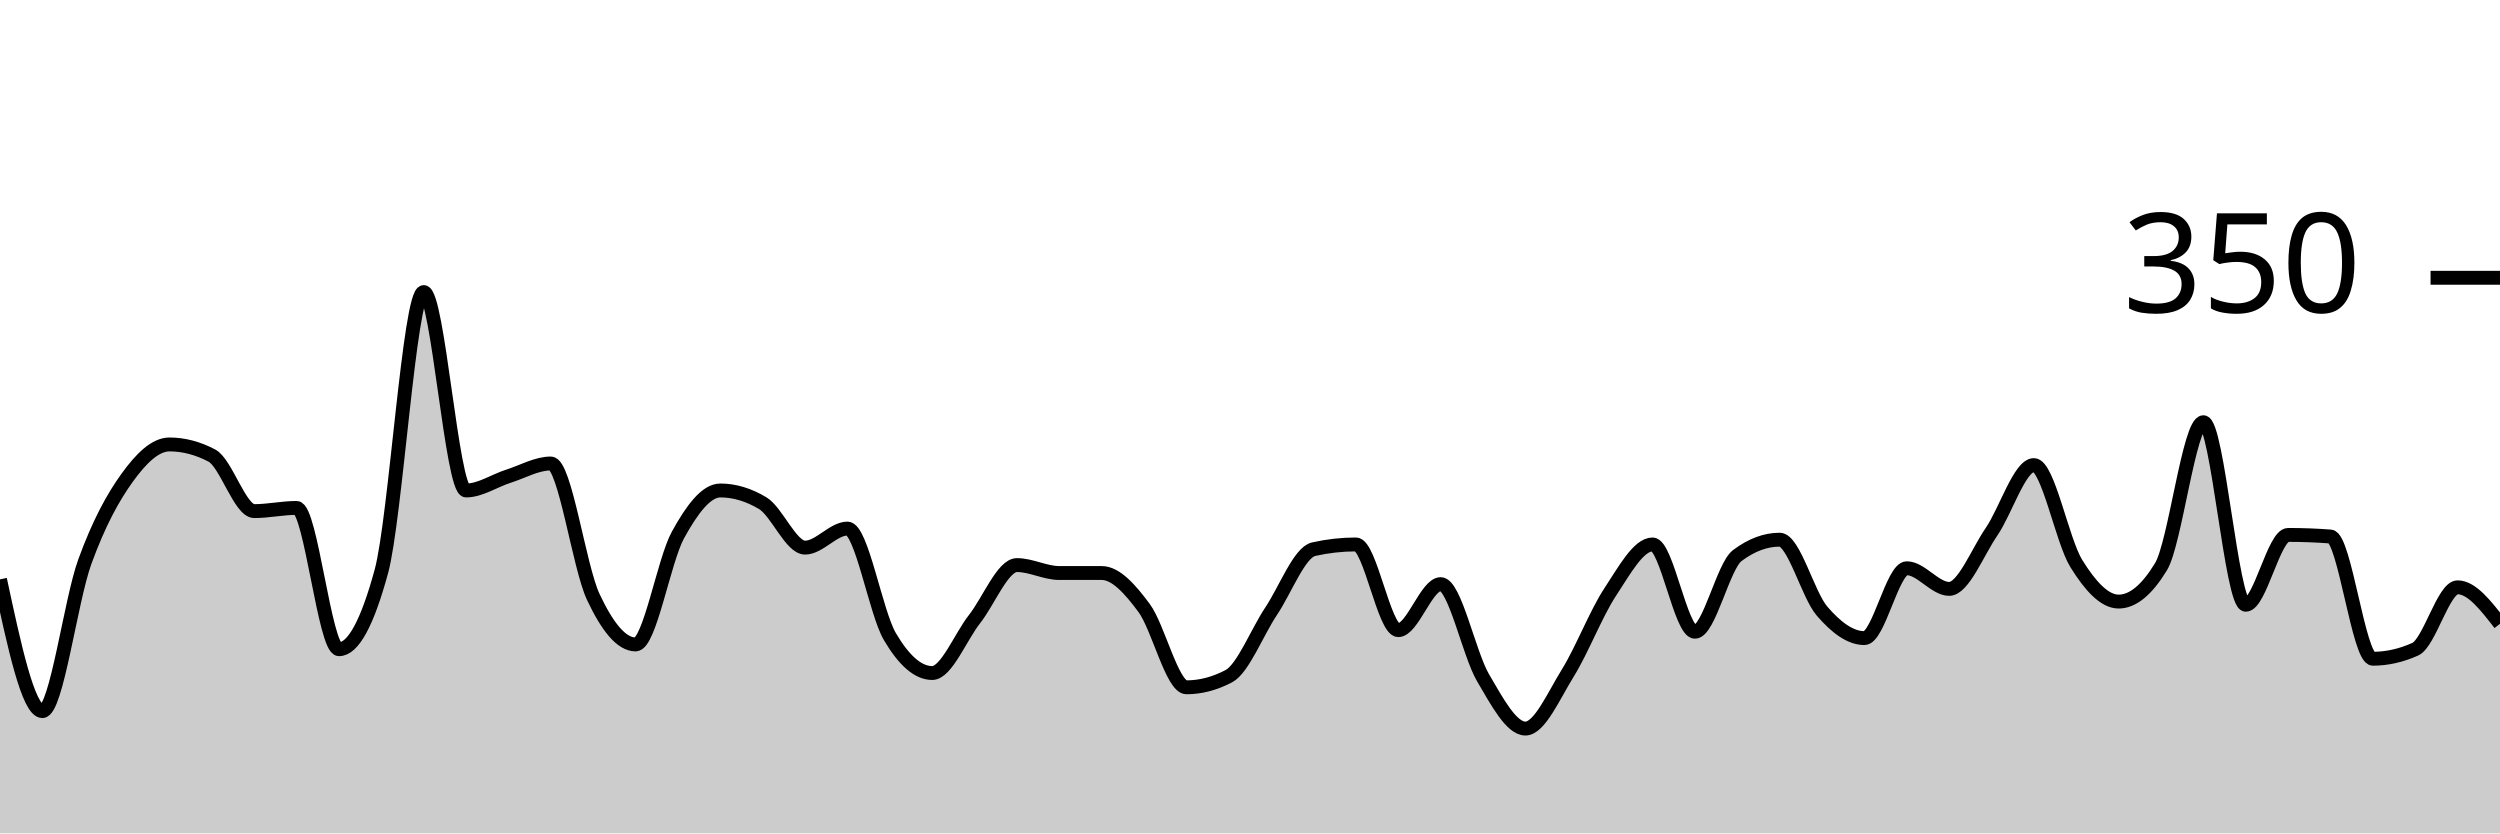
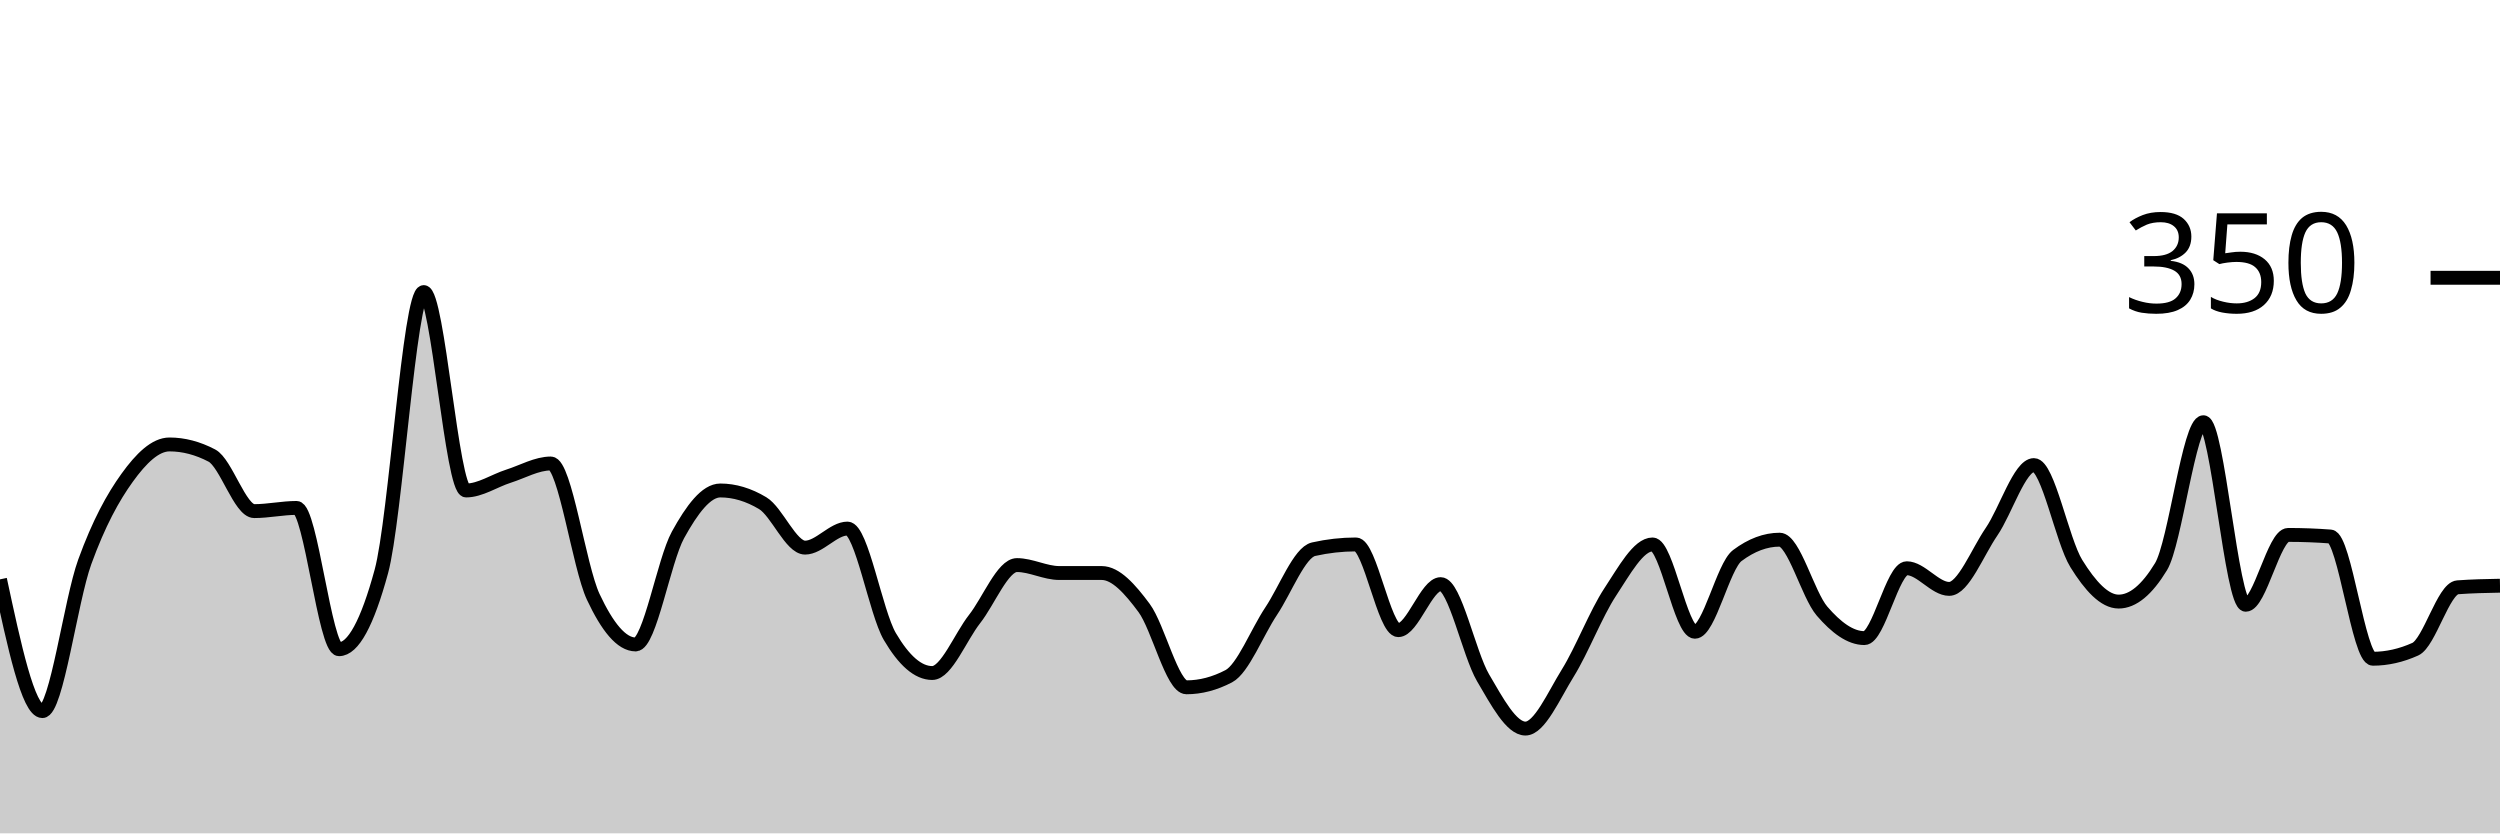
<svg xmlns="http://www.w3.org/2000/svg" viewBox="0 0 180 60">
  <g transform="translate(0,20)">
-     <path class="area" fill="rgba(0, 0, 0, 0.2)" d="M0,21.714C1.017,26.457,2.034,31.2,3.051,31.2C4.068,31.2,5.085,23.257,6.102,20.457C7.119,17.657,8.136,15.81,9.153,14.4C10.169,12.99,11.186,12,12.203,12C13.22,12,14.237,12.267,15.254,12.8C16.271,13.333,17.288,16.8,18.305,16.8C19.322,16.8,20.339,16.571,21.356,16.571C22.373,16.571,23.39,26.743,24.407,26.743C25.424,26.743,26.441,24.876,27.458,21.143C28.475,17.41,29.492,1.029,30.508,1.029C31.525,1.029,32.542,15.314,33.559,15.314C34.576,15.314,35.593,14.61,36.61,14.286C37.627,13.962,38.644,13.371,39.661,13.371C40.678,13.371,41.695,20.8,42.712,22.971C43.729,25.143,44.746,26.4,45.763,26.4C46.78,26.4,47.797,20.362,48.814,18.514C49.831,16.667,50.847,15.314,51.864,15.314C52.881,15.314,53.898,15.619,54.915,16.229C55.932,16.838,56.949,19.429,57.966,19.429C58.983,19.429,60,18.057,61.017,18.057C62.034,18.057,63.051,24.095,64.068,25.829C65.085,27.562,66.102,28.457,67.119,28.457C68.136,28.457,69.153,25.867,70.169,24.571C71.186,23.276,72.203,20.686,73.22,20.686C74.237,20.686,75.254,21.257,76.271,21.257C77.288,21.257,78.305,21.257,79.322,21.257C80.339,21.257,81.356,22.4,82.373,23.771C83.39,25.143,84.407,29.486,85.424,29.486C86.441,29.486,87.458,29.219,88.475,28.686C89.492,28.152,90.508,25.524,91.525,24C92.542,22.476,93.559,19.771,94.576,19.543C95.593,19.314,96.61,19.2,97.627,19.2C98.644,19.2,99.661,25.371,100.678,25.371C101.695,25.371,102.712,22.057,103.729,22.057C104.746,22.057,105.763,27.067,106.78,28.8C107.797,30.533,108.814,32.457,109.831,32.457C110.847,32.457,111.864,30.095,112.881,28.457C113.898,26.819,114.915,24.171,115.932,22.629C116.949,21.086,117.966,19.2,118.983,19.2C120,19.2,121.017,25.486,122.034,25.486C123.051,25.486,124.068,20.762,125.085,20C126.102,19.238,127.119,18.857,128.136,18.857C129.153,18.857,130.169,22.819,131.186,24C132.203,25.181,133.22,25.943,134.237,25.943C135.254,25.943,136.271,20.914,137.288,20.914C138.305,20.914,139.322,22.4,140.339,22.4C141.356,22.4,142.373,19.771,143.39,18.286C144.407,16.8,145.424,13.486,146.441,13.486C147.458,13.486,148.475,18.933,149.492,20.571C150.508,22.21,151.525,23.314,152.542,23.314C153.559,23.314,154.576,22.476,155.593,20.8C156.61,19.124,157.627,10.4,158.644,10.4C159.661,10.4,160.678,23.543,161.695,23.543C162.712,23.543,163.729,18.514,164.746,18.514C165.763,18.514,166.78,18.552,167.797,18.629C168.814,18.705,169.831,27.429,170.847,27.429C171.864,27.429,172.881,27.2,173.898,26.743C174.915,26.286,175.932,22.286,176.949,22.286C177.966,22.286,178.983,23.6,180,24.914L180,40C178.983,40,177.966,40,176.949,40C175.932,40,174.915,40,173.898,40C172.881,40,171.864,40,170.847,40C169.831,40,168.814,40,167.797,40C166.78,40,165.763,40,164.746,40C163.729,40,162.712,40,161.695,40C160.678,40,159.661,40,158.644,40C157.627,40,156.61,40,155.593,40C154.576,40,153.559,40,152.542,40C151.525,40,150.508,40,149.492,40C148.475,40,147.458,40,146.441,40C145.424,40,144.407,40,143.39,40C142.373,40,141.356,40,140.339,40C139.322,40,138.305,40,137.288,40C136.271,40,135.254,40,134.237,40C133.22,40,132.203,40,131.186,40C130.169,40,129.153,40,128.136,40C127.119,40,126.102,40,125.085,40C124.068,40,123.051,40,122.034,40C121.017,40,120,40,118.983,40C117.966,40,116.949,40,115.932,40C114.915,40,113.898,40,112.881,40C111.864,40,110.847,40,109.831,40C108.814,40,107.797,40,106.78,40C105.763,40,104.746,40,103.729,40C102.712,40,101.695,40,100.678,40C99.661,40,98.644,40,97.627,40C96.61,40,95.593,40,94.576,40C93.559,40,92.542,40,91.525,40C90.508,40,89.492,40,88.475,40C87.458,40,86.441,40,85.424,40C84.407,40,83.39,40,82.373,40C81.356,40,80.339,40,79.322,40C78.305,40,77.288,40,76.271,40C75.254,40,74.237,40,73.22,40C72.203,40,71.186,40,70.169,40C69.153,40,68.136,40,67.119,40C66.102,40,65.085,40,64.068,40C63.051,40,62.034,40,61.017,40C60,40,58.983,40,57.966,40C56.949,40,55.932,40,54.915,40C53.898,40,52.881,40,51.864,40C50.847,40,49.831,40,48.814,40C47.797,40,46.78,40,45.763,40C44.746,40,43.729,40,42.712,40C41.695,40,40.678,40,39.661,40C38.644,40,37.627,40,36.61,40C35.593,40,34.576,40,33.559,40C32.542,40,31.525,40,30.508,40C29.492,40,28.475,40,27.458,40C26.441,40,25.424,40,24.407,40C23.39,40,22.373,40,21.356,40C20.339,40,19.322,40,18.305,40C17.288,40,16.271,40,15.254,40C14.237,40,13.22,40,12.203,40C11.186,40,10.169,40,9.153,40C8.136,40,7.119,40,6.102,40C5.085,40,4.068,40,3.051,40C2.034,40,1.017,40,0,40Z" />
-     <path class="line" stroke="black" fill="none" d="M0,21.714C1.017,26.457,2.034,31.2,3.051,31.2C4.068,31.2,5.085,23.257,6.102,20.457C7.119,17.657,8.136,15.81,9.153,14.4C10.169,12.99,11.186,12,12.203,12C13.22,12,14.237,12.267,15.254,12.8C16.271,13.333,17.288,16.8,18.305,16.8C19.322,16.8,20.339,16.571,21.356,16.571C22.373,16.571,23.39,26.743,24.407,26.743C25.424,26.743,26.441,24.876,27.458,21.143C28.475,17.41,29.492,1.029,30.508,1.029C31.525,1.029,32.542,15.314,33.559,15.314C34.576,15.314,35.593,14.61,36.61,14.286C37.627,13.962,38.644,13.371,39.661,13.371C40.678,13.371,41.695,20.8,42.712,22.971C43.729,25.143,44.746,26.4,45.763,26.4C46.78,26.4,47.797,20.362,48.814,18.514C49.831,16.667,50.847,15.314,51.864,15.314C52.881,15.314,53.898,15.619,54.915,16.229C55.932,16.838,56.949,19.429,57.966,19.429C58.983,19.429,60,18.057,61.017,18.057C62.034,18.057,63.051,24.095,64.068,25.829C65.085,27.562,66.102,28.457,67.119,28.457C68.136,28.457,69.153,25.867,70.169,24.571C71.186,23.276,72.203,20.686,73.22,20.686C74.237,20.686,75.254,21.257,76.271,21.257C77.288,21.257,78.305,21.257,79.322,21.257C80.339,21.257,81.356,22.4,82.373,23.771C83.39,25.143,84.407,29.486,85.424,29.486C86.441,29.486,87.458,29.219,88.475,28.686C89.492,28.152,90.508,25.524,91.525,24C92.542,22.476,93.559,19.771,94.576,19.543C95.593,19.314,96.61,19.2,97.627,19.2C98.644,19.2,99.661,25.371,100.678,25.371C101.695,25.371,102.712,22.057,103.729,22.057C104.746,22.057,105.763,27.067,106.78,28.8C107.797,30.533,108.814,32.457,109.831,32.457C110.847,32.457,111.864,30.095,112.881,28.457C113.898,26.819,114.915,24.171,115.932,22.629C116.949,21.086,117.966,19.2,118.983,19.2C120,19.2,121.017,25.486,122.034,25.486C123.051,25.486,124.068,20.762,125.085,20C126.102,19.238,127.119,18.857,128.136,18.857C129.153,18.857,130.169,22.819,131.186,24C132.203,25.181,133.22,25.943,134.237,25.943C135.254,25.943,136.271,20.914,137.288,20.914C138.305,20.914,139.322,22.4,140.339,22.4C141.356,22.4,142.373,19.771,143.39,18.286C144.407,16.8,145.424,13.486,146.441,13.486C147.458,13.486,148.475,18.933,149.492,20.571C150.508,22.21,151.525,23.314,152.542,23.314C153.559,23.314,154.576,22.476,155.593,20.8C156.61,19.124,157.627,10.4,158.644,10.4C159.661,10.4,160.678,23.543,161.695,23.543C162.712,23.543,163.729,18.514,164.746,18.514C165.763,18.514,166.78,18.552,167.797,18.629C168.814,18.705,169.831,27.429,170.847,27.429C171.864,27.429,172.881,27.2,173.898,26.743C174.915,26.286,175.932,22.286,176.949,22.286C177.966,22.286,178.983,23.6,180,24.914" />
+     <path class="area" fill="rgba(0, 0, 0, 0.2)" d="M0,21.714C1.017,26.457,2.034,31.2,3.051,31.2C4.068,31.2,5.085,23.257,6.102,20.457C7.119,17.657,8.136,15.81,9.153,14.4C10.169,12.99,11.186,12,12.203,12C13.22,12,14.237,12.267,15.254,12.8C16.271,13.333,17.288,16.8,18.305,16.8C19.322,16.8,20.339,16.571,21.356,16.571C22.373,16.571,23.39,26.743,24.407,26.743C25.424,26.743,26.441,24.876,27.458,21.143C28.475,17.41,29.492,1.029,30.508,1.029C31.525,1.029,32.542,15.314,33.559,15.314C34.576,15.314,35.593,14.61,36.61,14.286C37.627,13.962,38.644,13.371,39.661,13.371C40.678,13.371,41.695,20.8,42.712,22.971C43.729,25.143,44.746,26.4,45.763,26.4C46.78,26.4,47.797,20.362,48.814,18.514C49.831,16.667,50.847,15.314,51.864,15.314C52.881,15.314,53.898,15.619,54.915,16.229C55.932,16.838,56.949,19.429,57.966,19.429C58.983,19.429,60,18.057,61.017,18.057C62.034,18.057,63.051,24.095,64.068,25.829C65.085,27.562,66.102,28.457,67.119,28.457C68.136,28.457,69.153,25.867,70.169,24.571C71.186,23.276,72.203,20.686,73.22,20.686C74.237,20.686,75.254,21.257,76.271,21.257C77.288,21.257,78.305,21.257,79.322,21.257C80.339,21.257,81.356,22.4,82.373,23.771C83.39,25.143,84.407,29.486,85.424,29.486C86.441,29.486,87.458,29.219,88.475,28.686C89.492,28.152,90.508,25.524,91.525,24C92.542,22.476,93.559,19.771,94.576,19.543C95.593,19.314,96.61,19.2,97.627,19.2C98.644,19.2,99.661,25.371,100.678,25.371C101.695,25.371,102.712,22.057,103.729,22.057C104.746,22.057,105.763,27.067,106.78,28.8C107.797,30.533,108.814,32.457,109.831,32.457C110.847,32.457,111.864,30.095,112.881,28.457C113.898,26.819,114.915,24.171,115.932,22.629C116.949,21.086,117.966,19.2,118.983,19.2C120,19.2,121.017,25.486,122.034,25.486C123.051,25.486,124.068,20.762,125.085,20C126.102,19.238,127.119,18.857,128.136,18.857C129.153,18.857,130.169,22.819,131.186,24C132.203,25.181,133.22,25.943,134.237,25.943C135.254,25.943,136.271,20.914,137.288,20.914C138.305,20.914,139.322,22.4,140.339,22.4C141.356,22.4,142.373,19.771,143.39,18.286C144.407,16.8,145.424,13.486,146.441,13.486C147.458,13.486,148.475,18.933,149.492,20.571C150.508,22.21,151.525,23.314,152.542,23.314C153.559,23.314,154.576,22.476,155.593,20.8C156.61,19.124,157.627,10.4,158.644,10.4C159.661,10.4,160.678,23.543,161.695,23.543C162.712,23.543,163.729,18.514,164.746,18.514C165.763,18.514,166.78,18.552,167.797,18.629C168.814,18.705,169.831,27.429,170.847,27.429C171.864,27.429,172.881,27.2,173.898,26.743C174.915,26.286,175.932,22.362,176.949,22.286C177.966,22.21,178.983,22.19,180,22.171L180,40C178.983,40,177.966,40,176.949,40C175.932,40,174.915,40,173.898,40C172.881,40,171.864,40,170.847,40C169.831,40,168.814,40,167.797,40C166.78,40,165.763,40,164.746,40C163.729,40,162.712,40,161.695,40C160.678,40,159.661,40,158.644,40C157.627,40,156.61,40,155.593,40C154.576,40,153.559,40,152.542,40C151.525,40,150.508,40,149.492,40C148.475,40,147.458,40,146.441,40C145.424,40,144.407,40,143.39,40C142.373,40,141.356,40,140.339,40C139.322,40,138.305,40,137.288,40C136.271,40,135.254,40,134.237,40C133.22,40,132.203,40,131.186,40C130.169,40,129.153,40,128.136,40C127.119,40,126.102,40,125.085,40C124.068,40,123.051,40,122.034,40C121.017,40,120,40,118.983,40C117.966,40,116.949,40,115.932,40C114.915,40,113.898,40,112.881,40C111.864,40,110.847,40,109.831,40C108.814,40,107.797,40,106.78,40C105.763,40,104.746,40,103.729,40C102.712,40,101.695,40,100.678,40C99.661,40,98.644,40,97.627,40C96.61,40,95.593,40,94.576,40C93.559,40,92.542,40,91.525,40C90.508,40,89.492,40,88.475,40C87.458,40,86.441,40,85.424,40C84.407,40,83.39,40,82.373,40C81.356,40,80.339,40,79.322,40C78.305,40,77.288,40,76.271,40C75.254,40,74.237,40,73.22,40C72.203,40,71.186,40,70.169,40C69.153,40,68.136,40,67.119,40C66.102,40,65.085,40,64.068,40C63.051,40,62.034,40,61.017,40C60,40,58.983,40,57.966,40C56.949,40,55.932,40,54.915,40C53.898,40,52.881,40,51.864,40C50.847,40,49.831,40,48.814,40C47.797,40,46.78,40,45.763,40C44.746,40,43.729,40,42.712,40C41.695,40,40.678,40,39.661,40C38.644,40,37.627,40,36.61,40C35.593,40,34.576,40,33.559,40C32.542,40,31.525,40,30.508,40C29.492,40,28.475,40,27.458,40C26.441,40,25.424,40,24.407,40C23.39,40,22.373,40,21.356,40C20.339,40,19.322,40,18.305,40C17.288,40,16.271,40,15.254,40C14.237,40,13.22,40,12.203,40C11.186,40,10.169,40,9.153,40C8.136,40,7.119,40,6.102,40C5.085,40,4.068,40,3.051,40C2.034,40,1.017,40,0,40Z" />
+     <path class="line" stroke="black" fill="none" d="M0,21.714C1.017,26.457,2.034,31.2,3.051,31.2C4.068,31.2,5.085,23.257,6.102,20.457C7.119,17.657,8.136,15.81,9.153,14.4C10.169,12.99,11.186,12,12.203,12C13.22,12,14.237,12.267,15.254,12.8C16.271,13.333,17.288,16.8,18.305,16.8C19.322,16.8,20.339,16.571,21.356,16.571C22.373,16.571,23.39,26.743,24.407,26.743C25.424,26.743,26.441,24.876,27.458,21.143C28.475,17.41,29.492,1.029,30.508,1.029C31.525,1.029,32.542,15.314,33.559,15.314C34.576,15.314,35.593,14.61,36.61,14.286C37.627,13.962,38.644,13.371,39.661,13.371C40.678,13.371,41.695,20.8,42.712,22.971C43.729,25.143,44.746,26.4,45.763,26.4C46.78,26.4,47.797,20.362,48.814,18.514C49.831,16.667,50.847,15.314,51.864,15.314C52.881,15.314,53.898,15.619,54.915,16.229C55.932,16.838,56.949,19.429,57.966,19.429C58.983,19.429,60,18.057,61.017,18.057C62.034,18.057,63.051,24.095,64.068,25.829C65.085,27.562,66.102,28.457,67.119,28.457C68.136,28.457,69.153,25.867,70.169,24.571C71.186,23.276,72.203,20.686,73.22,20.686C74.237,20.686,75.254,21.257,76.271,21.257C77.288,21.257,78.305,21.257,79.322,21.257C80.339,21.257,81.356,22.4,82.373,23.771C83.39,25.143,84.407,29.486,85.424,29.486C86.441,29.486,87.458,29.219,88.475,28.686C89.492,28.152,90.508,25.524,91.525,24C92.542,22.476,93.559,19.771,94.576,19.543C95.593,19.314,96.61,19.2,97.627,19.2C98.644,19.2,99.661,25.371,100.678,25.371C101.695,25.371,102.712,22.057,103.729,22.057C104.746,22.057,105.763,27.067,106.78,28.8C107.797,30.533,108.814,32.457,109.831,32.457C110.847,32.457,111.864,30.095,112.881,28.457C113.898,26.819,114.915,24.171,115.932,22.629C116.949,21.086,117.966,19.2,118.983,19.2C120,19.2,121.017,25.486,122.034,25.486C123.051,25.486,124.068,20.762,125.085,20C126.102,19.238,127.119,18.857,128.136,18.857C129.153,18.857,130.169,22.819,131.186,24C132.203,25.181,133.22,25.943,134.237,25.943C135.254,25.943,136.271,20.914,137.288,20.914C138.305,20.914,139.322,22.4,140.339,22.4C141.356,22.4,142.373,19.771,143.39,18.286C144.407,16.8,145.424,13.486,146.441,13.486C147.458,13.486,148.475,18.933,149.492,20.571C150.508,22.21,151.525,23.314,152.542,23.314C153.559,23.314,154.576,22.476,155.593,20.8C156.61,19.124,157.627,10.4,158.644,10.4C159.661,10.4,160.678,23.543,161.695,23.543C162.712,23.543,163.729,18.514,164.746,18.514C165.763,18.514,166.78,18.552,167.797,18.629C168.814,18.705,169.831,27.429,170.847,27.429C171.864,27.429,172.881,27.2,173.898,26.743C174.915,26.286,175.932,22.362,176.949,22.286C177.966,22.21,178.983,22.19,180,22.171" />
    <path class="axis-ceiling" stroke-width="1" stroke="black" fill="none" d="M175,0L180,0" />
    <text class="axis-ceiling-label" font-family="sans-serif" text-anchor="end" font-size="10px" x="170" y="2.5">350</text>
  </g>
</svg>
